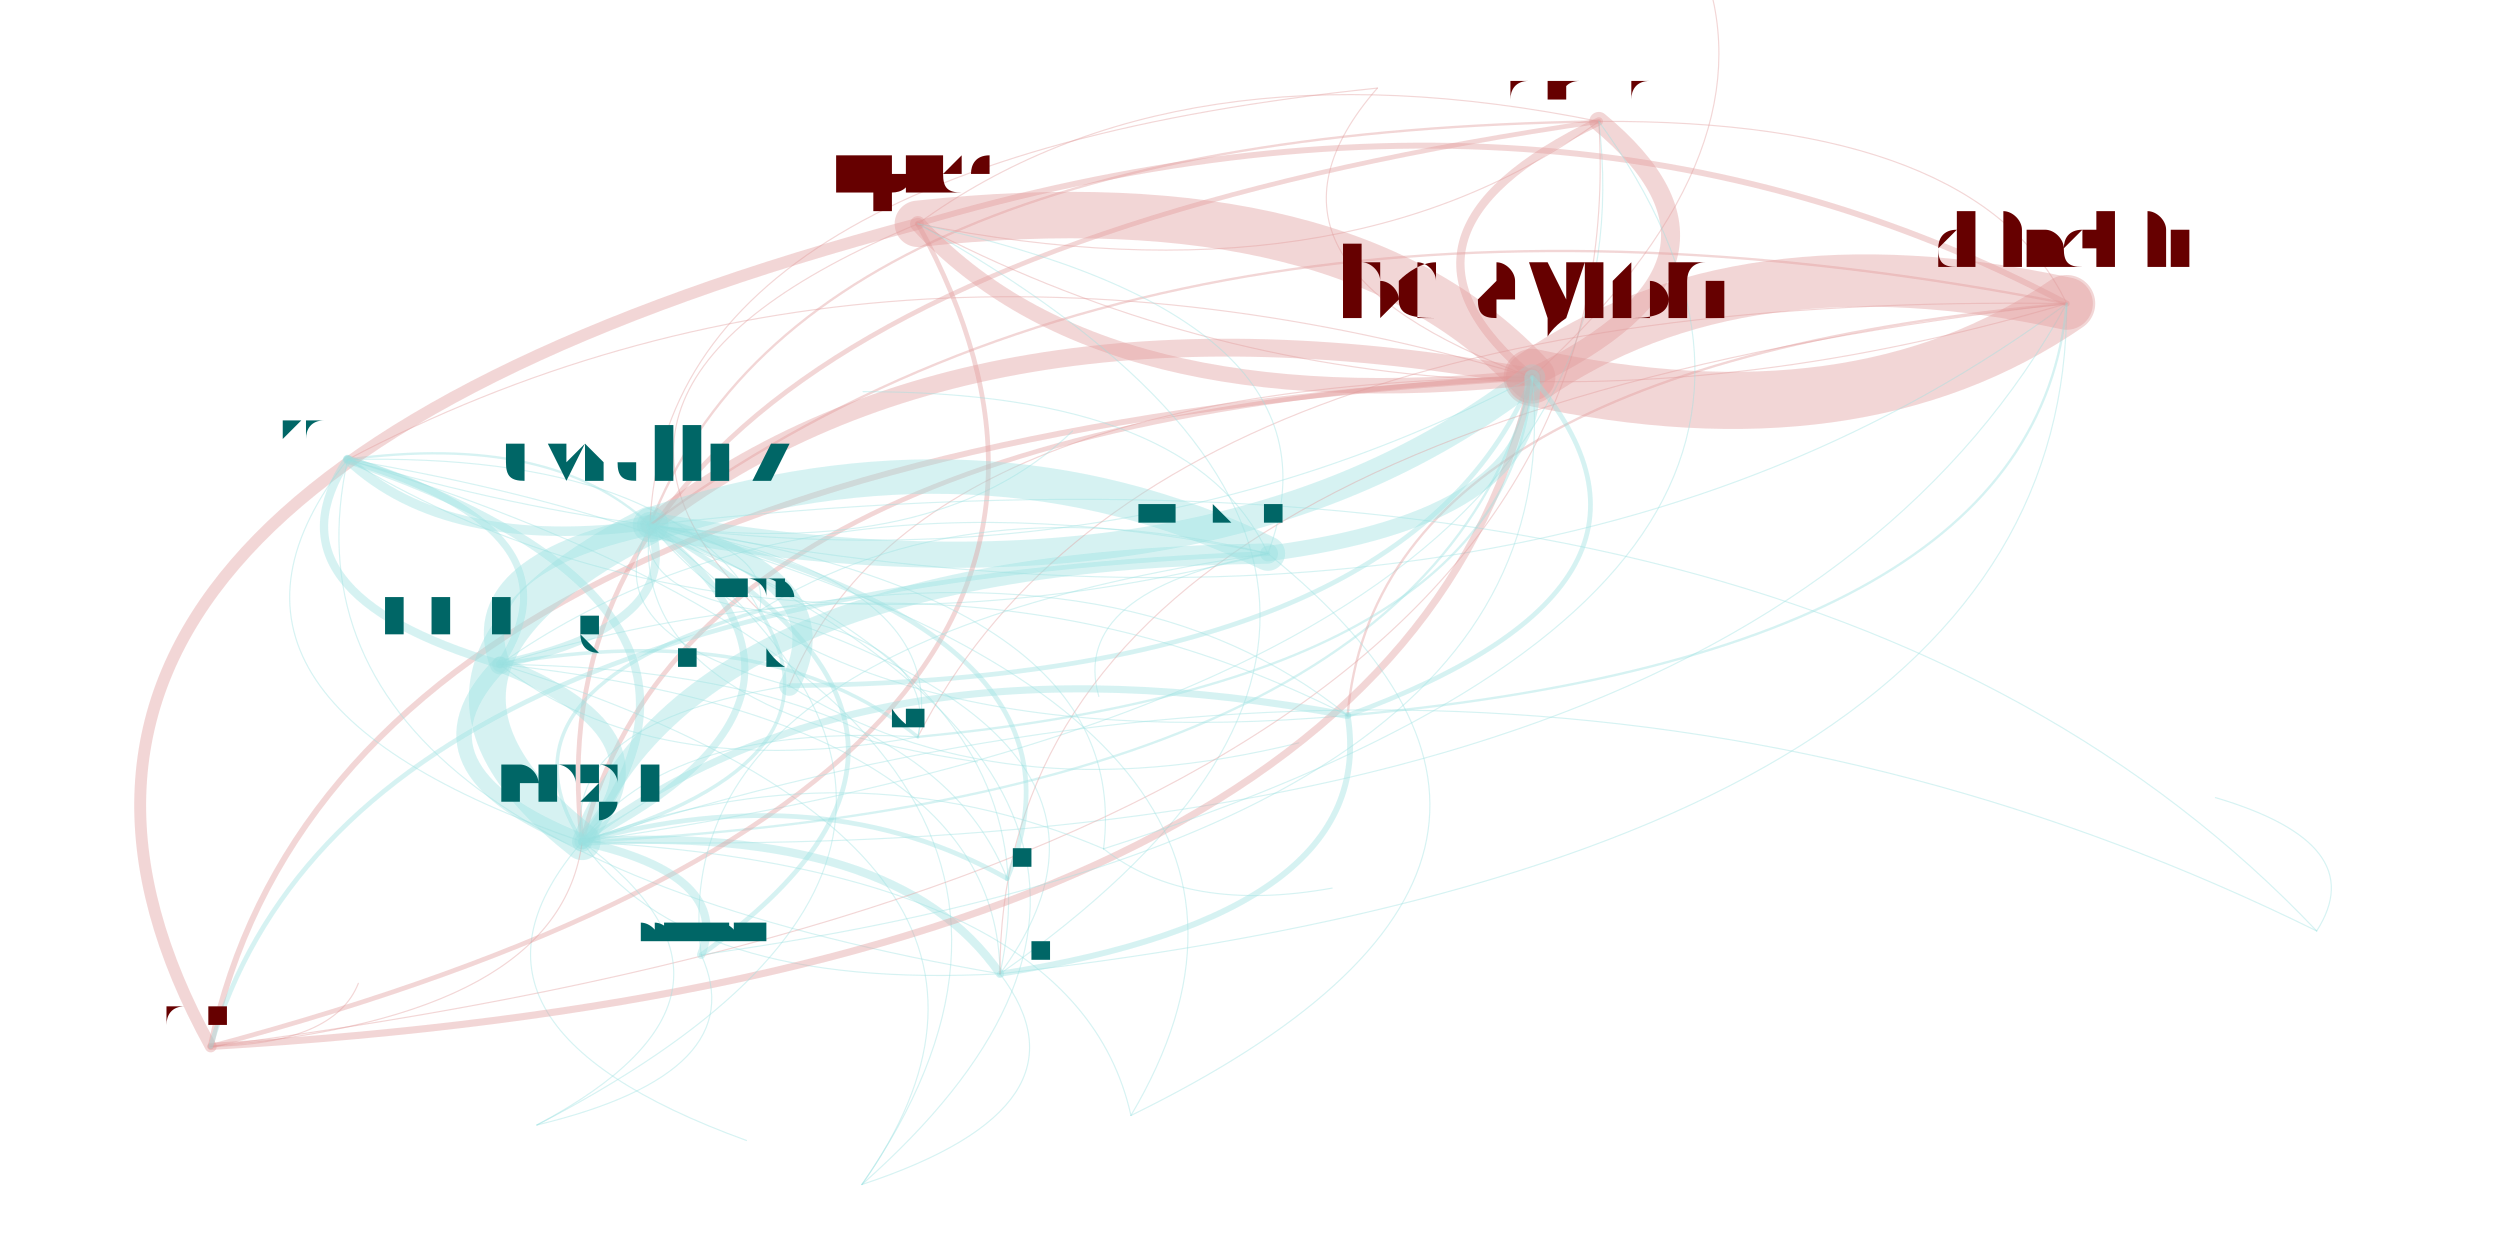
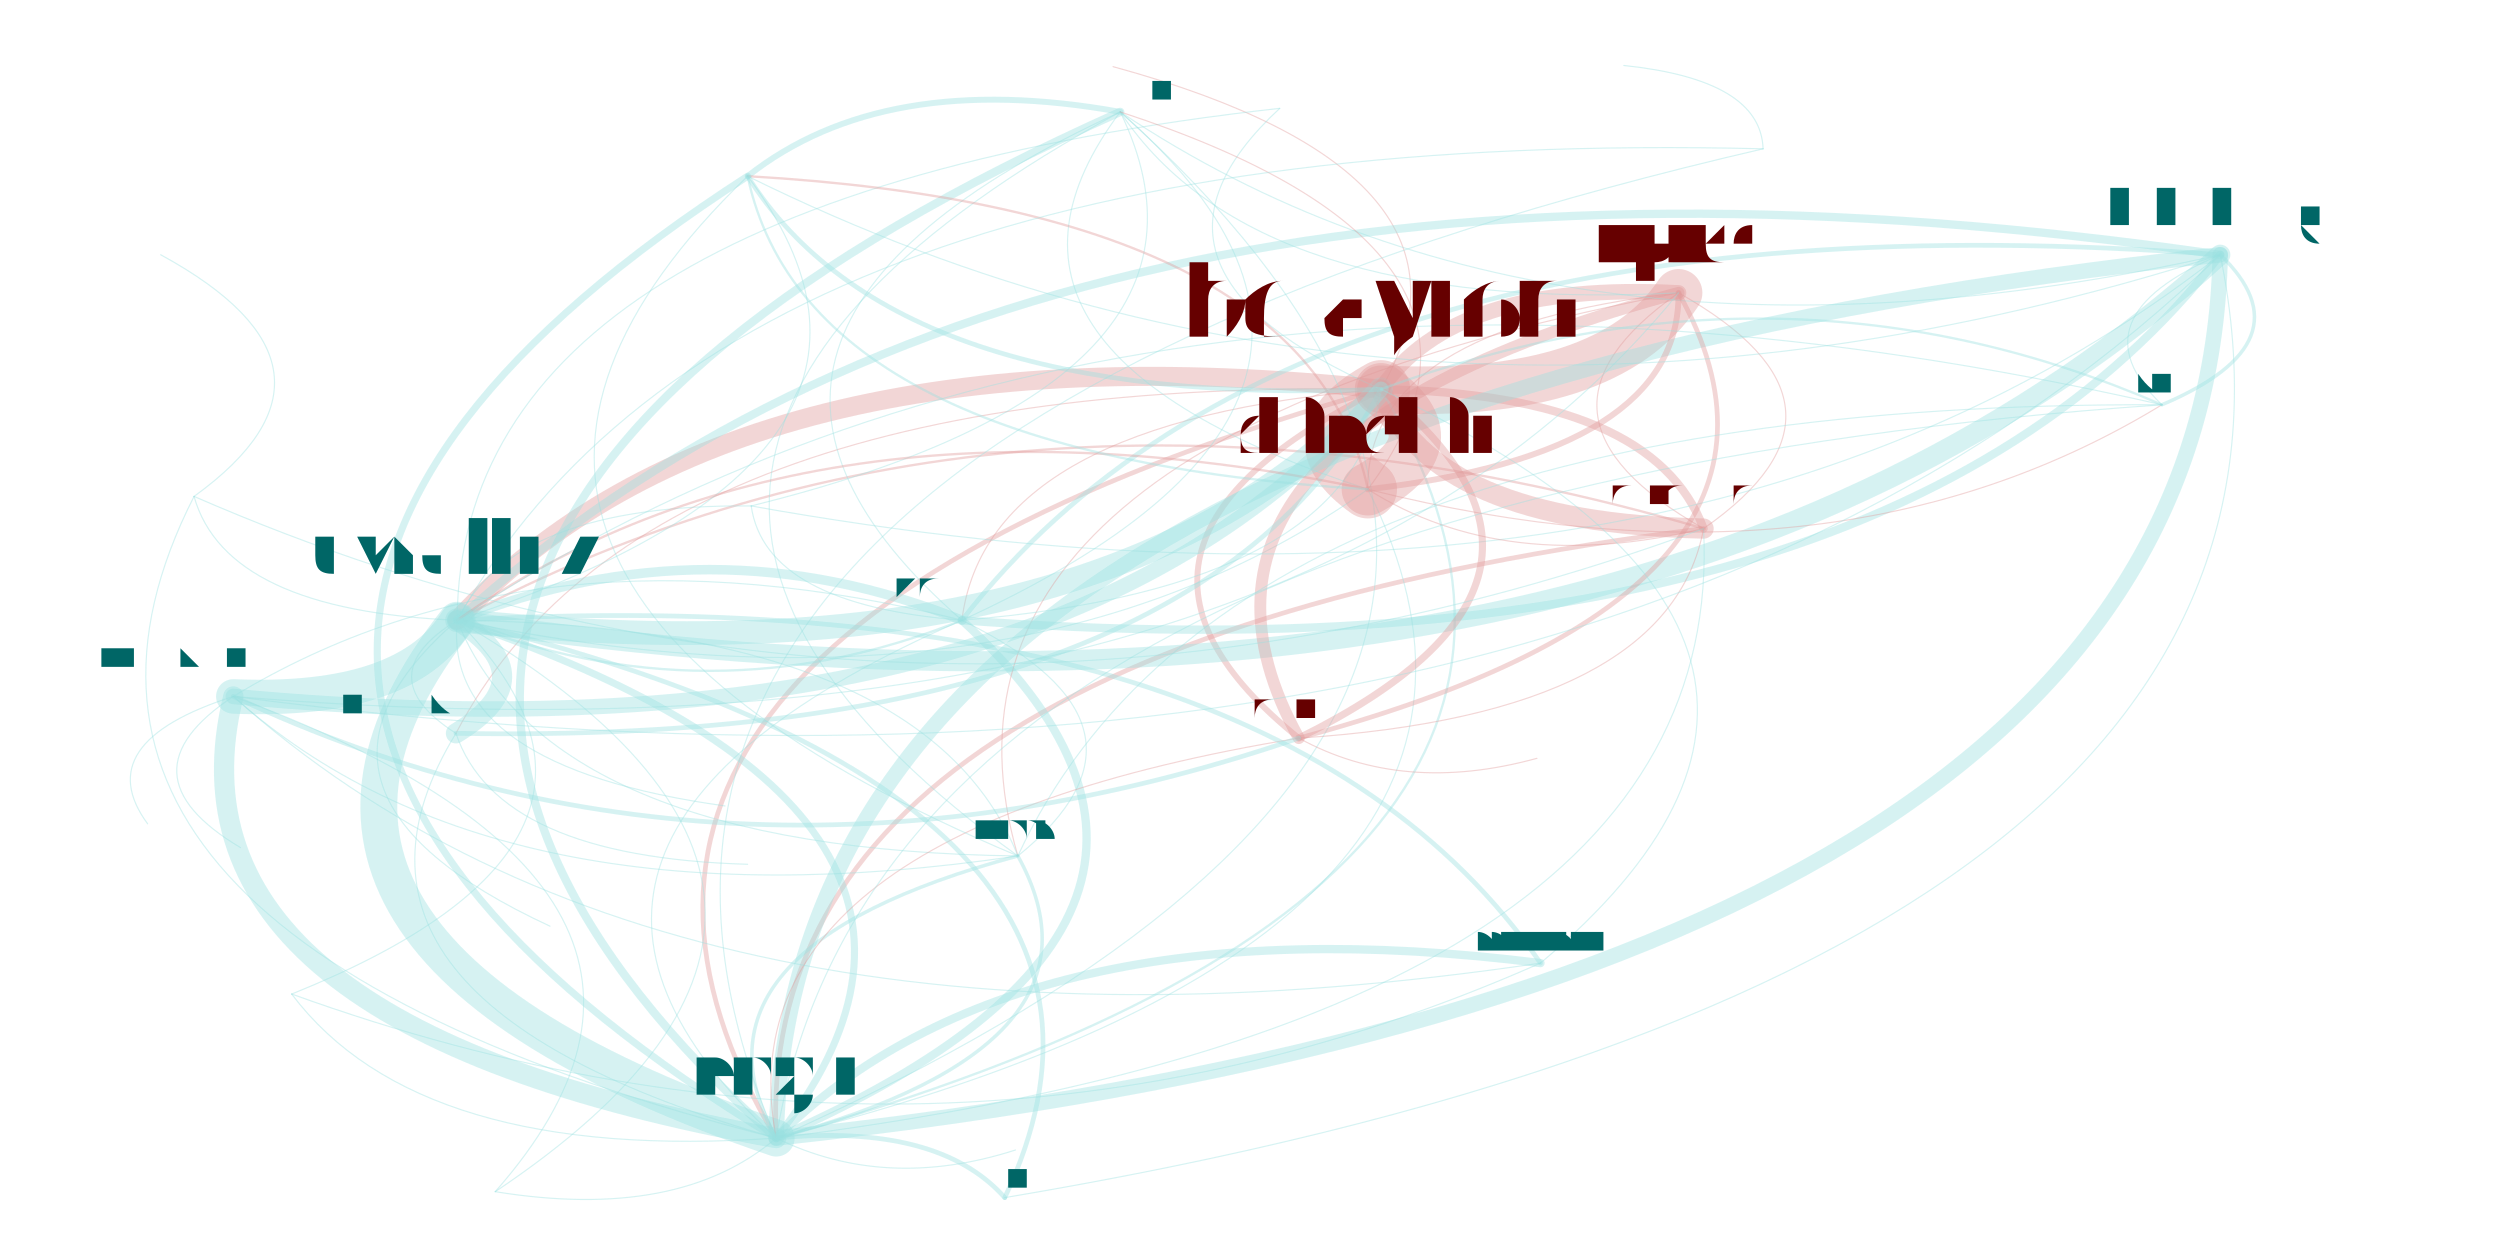
<svg xmlns="http://www.w3.org/2000/svg" width="4000" height="2000" viewBox="-0.025 -0.025 2.05 1.05">
  <style>
    path {
      fill: none;
      stroke-linecap: round;
      stroke-opacity: 0.4;
    }

    text {
      text-anchor: middle;
      alignment-baseline: hanging;
    }
  </style>
  <g opacity="0.4">
-     <path d="M1.293 0.077 Q1.093 0.173 1.237 0.292" stroke="hsl(0.0,100%,35%)" stroke-width="0.007" />
-     <path d="M1.293 0.077 Q0.382 0.209 0.439 0.682" stroke="hsl(0.0,100%,35%)" stroke-width="0.004" />
-     <path d="M1.293 0.077 Q0.623 0.087 0.496 0.416" stroke="hsl(0.0,100%,35%)" stroke-width="0.002" />
-     <path d="M1.293 0.077 Q0.938 0.005 0.721 0.163" stroke="hsl(0.0,100%,35%)" stroke-width="0.001" />
-     <path d="M1.237 0.292 Q1.437 0.196 1.293 0.077" stroke="hsl(0.0,100%,35%)" stroke-width="0.016" />
-     <path d="M1.237 0.292 Q0.767 0.206 0.496 0.416" stroke="hsl(0.0,100%,35%)" stroke-width="0.015" />
-     <path d="M1.237 0.292 Q1.082 0.124 0.721 0.163" stroke="hsl(0.0,100%,35%)" stroke-width="0.039" />
-     <path d="M1.237 0.292 Q0.233 0.351 0.127 0.854" stroke="hsl(0.0,100%,35%)" stroke-width="0.005" />
-     <path d="M1.237 0.292 Q1.510 0.351 1.686 0.230" stroke="hsl(0.0,100%,35%)" stroke-width="0.048" />
-     <path d="M1.237 0.292 Q0.684 0.128 0.242 0.361" stroke="hsl(0.0,100%,35%)" stroke-width="0.001" />
-     <path d="M1.237 0.292 Q0.717 0.297 0.613 0.551" stroke="hsl(0.0,100%,35%)" stroke-width="0.001" />
-     <path d="M1.237 0.292 Q0.526 0.327 0.439 0.682" stroke="hsl(0.0,100%,35%)" stroke-width="0.004" />
-     <path d="M1.237 0.292 Q1.638 -0.073 1.014 -0.349" stroke="hsl(0.0,100%,35%)" stroke-width="0.001" />
-     <path d="M0.439 0.682 Q0.524 0.594 0.370 0.533" stroke="hsl(180.0,100%,35%)" stroke-width="0.013" />
-     <path d="M0.439 0.682 Q0.597 0.482 0.242 0.361" stroke="hsl(180.0,100%,35%)" stroke-width="0.007" />
-     <path d="M0.439 0.682 Q0.680 0.560 0.496 0.416" stroke="hsl(180.0,100%,35%)" stroke-width="0.006" />
-     <path d="M0.439 0.682 Q0.526 0.807 0.790 0.793" stroke="hsl(180.0,100%,35%)" stroke-width="0.001" />
-     <path d="M0.439 0.682 Q1.350 0.550 1.293 0.077" stroke="hsl(180.0,100%,35%)" stroke-width="0.001" />
-     <path d="M0.439 0.682 Q0.669 0.615 0.588 0.488" stroke="hsl(180.0,100%,35%)" stroke-width="0.003" />
-     <path d="M0.439 0.682 Q1.424 0.706 1.686 0.230" stroke="hsl(180.0,100%,35%)" stroke-width="0.001" />
-     <path d="M0.439 0.682 Q1.150 0.647 1.237 0.292" stroke="hsl(180.0,100%,35%)" stroke-width="0.002" />
-     <path d="M0.439 0.682 Q0.307 0.835 0.577 0.933" stroke="hsl(180.0,100%,35%)" stroke-width="0.001" />
-     <path d="M0.496 0.416 Q0.966 0.502 1.237 0.292" stroke="hsl(180.0,100%,35%)" stroke-width="0.022" />
-     <path d="M0.496 0.416 Q1.239 0.561 1.686 0.230" stroke="hsl(180.0,100%,35%)" stroke-width="0.001" />
-     <path d="M0.496 0.416 Q0.339 0.450 0.370 0.533" stroke="hsl(180.0,100%,35%)" stroke-width="0.017" />
-     <path d="M0.496 0.416 Q0.255 0.538 0.439 0.682" stroke="hsl(180.0,100%,35%)" stroke-width="0.031" />
-     <path d="M0.496 0.416 Q0.661 0.613 1.082 0.576" stroke="hsl(180.0,100%,35%)" stroke-width="0.001" />
-     <path d="M0.496 0.416 Q0.737 0.448 0.851 0.337" stroke="hsl(180.0,100%,35%)" stroke-width="0.001" />
-     <path d="M0.496 0.416 Q0.446 0.507 0.613 0.551" stroke="hsl(180.0,100%,35%)" stroke-width="0.001" />
-     <path d="M0.496 0.416 Q0.413 0.338 0.242 0.361" stroke="hsl(180.0,100%,35%)" stroke-width="0.002" />
-     <path d="M0.496 0.416 Q0.484 0.471 0.588 0.488" stroke="hsl(180.0,100%,35%)" stroke-width="0.001" />
-     <path d="M0.496 0.416 Q0.475 0.571 0.771 0.615" stroke="hsl(180.0,100%,35%)" stroke-width="0.001" />
-     <path d="M0.721 0.163 Q0.875 0.330 1.237 0.292" stroke="hsl(0.0,100%,35%)" stroke-width="0.013" />
-     <path d="M0.721 0.163 Q-0.129 0.389 0.127 0.854" stroke="hsl(0.0,100%,35%)" stroke-width="0.01" />
-     <path d="M0.721 0.163 Q1.076 0.234 1.293 0.077" stroke="hsl(0.0,100%,35%)" stroke-width="0.001" />
-     <path d="M0.721 0.163 Q1.149 0.389 1.686 0.230" stroke="hsl(0.0,100%,35%)" stroke-width="0.001" />
-     <path d="M0.721 0.163 Q0.394 0.299 0.588 0.488" stroke="hsl(0.0,100%,35%)" stroke-width="0.001" />
-     <path d="M1.107 0.049 Q0.978 0.197 1.237 0.292" stroke="hsl(0.0,100%,35%)" stroke-width="0.001" />
-     <path d="M1.107 0.049 Q0.508 0.111 0.496 0.416" stroke="hsl(0.0,100%,35%)" stroke-width="0.001" />
-     <path d="M0.613 0.551 Q0.662 0.460 0.496 0.416" stroke="hsl(180.0,100%,35%)" stroke-width="0.017" />
-     <path d="M0.613 0.551 Q0.421 0.582 0.439 0.682" stroke="hsl(180.0,100%,35%)" stroke-width="0.001" />
-     <path d="M0.613 0.551 Q0.789 0.661 1.041 0.599" stroke="hsl(180.0,100%,35%)" stroke-width="0.001" />
-     <path d="M0.613 0.551 Q1.132 0.546 1.237 0.292" stroke="hsl(180.0,100%,35%)" stroke-width="0.004" />
-     <path d="M0.674 0.970 Q1.028 0.657 0.496 0.416" stroke="hsl(180.0,100%,35%)" stroke-width="0.001" />
-     <path d="M0.674 0.970 Q0.945 0.579 0.242 0.361" stroke="hsl(180.0,100%,35%)" stroke-width="0.001" />
-     <path d="M0.674 0.970 Q0.874 0.904 0.790 0.793" stroke="hsl(180.0,100%,35%)" stroke-width="0.001" />
-     <path d="M0.674 0.970 Q0.871 0.691 0.370 0.533" stroke="hsl(180.0,100%,35%)" stroke-width="0.001" />
-     <path d="M0.242 0.361 Q0.325 0.439 0.496 0.416" stroke="hsl(180.0,100%,35%)" stroke-width="0.008" />
-     <path d="M0.242 0.361 Q0.168 0.473 0.370 0.533" stroke="hsl(180.0,100%,35%)" stroke-width="0.007" />
-     <path d="M0.242 0.361 Q0.084 0.561 0.439 0.682" stroke="hsl(180.0,100%,35%)" stroke-width="0.001" />
-     <path d="M0.242 0.361 Q0.795 0.525 1.237 0.292" stroke="hsl(180.0,100%,35%)" stroke-width="0.001" />
-     <path d="M0.242 0.361 Q0.565 0.555 1.015 0.440" stroke="hsl(180.0,100%,35%)" stroke-width="0.001" />
-     <path d="M0.242 0.361 Q0.171 0.686 0.790 0.793" stroke="hsl(180.0,100%,35%)" stroke-width="0.001" />
-     <path d="M0.790 0.793 Q0.703 0.667 0.439 0.682" stroke="hsl(180.0,100%,35%)" stroke-width="0.007" />
-     <path d="M0.790 0.793 Q1.109 0.743 1.082 0.576" stroke="hsl(180.0,100%,35%)" stroke-width="0.005" />
-     <path d="M0.790 0.793 Q1.687 0.691 1.686 0.230" stroke="hsl(180.0,100%,35%)" stroke-width="0.001" />
-     <path d="M0.790 0.793 Q1.259 0.464 0.721 0.163" stroke="hsl(180.0,100%,35%)" stroke-width="0.001" />
-     <path d="M0.790 0.793 Q0.861 0.467 0.242 0.361" stroke="hsl(180.0,100%,35%)" stroke-width="0.001" />
-     <path d="M0.790 0.793 Q0.932 0.600 0.588 0.488" stroke="hsl(180.0,100%,35%)" stroke-width="0.001" />
-     <path d="M0.790 0.793 Q0.788 0.579 0.370 0.533" stroke="hsl(180.0,100%,35%)" stroke-width="0.001" />
-     <path d="M0.370 0.533 Q0.285 0.621 0.439 0.682" stroke="hsl(180.0,100%,35%)" stroke-width="0.013" />
-     <path d="M0.370 0.533 Q0.444 0.421 0.242 0.361" stroke="hsl(180.0,100%,35%)" stroke-width="0.006" />
-     <path d="M0.370 0.533 Q0.526 0.500 0.496 0.416" stroke="hsl(180.0,100%,35%)" stroke-width="0.007" />
-     <path d="M0.370 0.533 Q0.497 0.634 0.721 0.594" stroke="hsl(180.0,100%,35%)" stroke-width="0.001" />
-     <path d="M0.588 0.488 Q0.599 0.434 0.496 0.416" stroke="hsl(180.0,100%,35%)" stroke-width="0.001" />
-     <path d="M0.588 0.488 Q0.358 0.555 0.439 0.682" stroke="hsl(180.0,100%,35%)" stroke-width="0.003" />
-     <path d="M0.588 0.488 Q0.517 0.355 0.242 0.361" stroke="hsl(180.0,100%,35%)" stroke-width="0.001" />
-     <path d="M0.127 0.854 Q1.131 0.795 1.237 0.292" stroke="hsl(0.0,100%,35%)" stroke-width="0.006" />
-     <path d="M0.127 0.854 Q0.977 0.627 0.721 0.163" stroke="hsl(0.0,100%,35%)" stroke-width="0.004" />
-     <path d="M0.127 0.854 Q1.331 0.698 1.293 0.077" stroke="hsl(0.0,100%,35%)" stroke-width="0.001" />
-     <path d="M0.127 0.854 Q0.231 0.852 0.251 0.801" stroke="hsl(0.0,100%,35%)" stroke-width="0.001" />
-     <path d="M0.127 0.854 Q0.420 0.830 0.439 0.682" stroke="hsl(0.0,100%,35%)" stroke-width="0.001" />
-     <path d="M1.686 0.230 Q1.412 0.171 1.237 0.292" stroke="hsl(0.0,100%,35%)" stroke-width="0.044" />
-     <path d="M1.686 0.230 Q1.612 0.075 1.293 0.077" stroke="hsl(0.0,100%,35%)" stroke-width="0.001" />
-     <path d="M1.686 0.230 Q1.107 0.282 1.082 0.576" stroke="hsl(0.0,100%,35%)" stroke-width="0.002" />
-     <path d="M1.686 0.230 Q0.788 0.332 0.790 0.793" stroke="hsl(0.0,100%,35%)" stroke-width="0.001" />
-     <path d="M1.686 0.230 Q0.913 0.219 0.721 0.594" stroke="hsl(0.0,100%,35%)" stroke-width="0.001" />
-     <path d="M1.686 0.230 Q1.258 0.004 0.721 0.163" stroke="hsl(0.0,100%,35%)" stroke-width="0.005" />
-     <path d="M1.686 0.230 Q0.942 0.085 0.496 0.416" stroke="hsl(0.0,100%,35%)" stroke-width="0.002" />
-     <path d="M1.082 0.576 Q1.386 0.465 1.237 0.292" stroke="hsl(180.0,100%,35%)" stroke-width="0.004" />
-     <path d="M1.082 0.576 Q0.676 0.500 0.439 0.682" stroke="hsl(180.0,100%,35%)" stroke-width="0.006" />
-     <path d="M1.082 0.576 Q1.660 0.524 1.686 0.230" stroke="hsl(180.0,100%,35%)" stroke-width="0.002" />
-     <path d="M1.082 0.576 Q0.760 0.412 0.370 0.533" stroke="hsl(180.0,100%,35%)" stroke-width="0.001" />
-     <path d="M1.082 0.576 Q0.905 0.433 0.588 0.488" stroke="hsl(180.0,100%,35%)" stroke-width="0.001" />
-     <path d="M0.721 0.594 Q1.221 0.546 1.237 0.292" stroke="hsl(180.0,100%,35%)" stroke-width="0.002" />
-     <path d="M0.721 0.594 Q0.595 0.493 0.370 0.533" stroke="hsl(180.0,100%,35%)" stroke-width="0.003" />
-     <path d="M0.721 0.594 Q0.751 0.460 0.496 0.416" stroke="hsl(180.0,100%,35%)" stroke-width="0.001" />
-     <path d="M0.721 0.594 Q0.739 0.514 0.588 0.488" stroke="hsl(180.0,100%,35%)" stroke-width="0.001" />
-     <path d="M0.721 0.594 Q0.510 0.582 0.439 0.682" stroke="hsl(180.0,100%,35%)" stroke-width="0.001" />
-     <path d="M0.796 0.713 Q0.727 0.538 0.370 0.533" stroke="hsl(180.0,100%,35%)" stroke-width="0.001" />
-     <path d="M0.796 0.713 Q0.883 0.505 0.496 0.416" stroke="hsl(180.0,100%,35%)" stroke-width="0.004" />
-     <path d="M0.796 0.713 Q0.642 0.626 0.439 0.682" stroke="hsl(180.0,100%,35%)" stroke-width="0.004" />
-     <path d="M0.900 0.912 Q0.854 0.705 0.439 0.682" stroke="hsl(180.0,100%,35%)" stroke-width="0.001" />
-     <path d="M0.900 0.912 Q1.336 0.699 1.015 0.440" stroke="hsl(180.0,100%,35%)" stroke-width="0.001" />
-     <path d="M0.900 0.912 Q1.095 0.583 0.496 0.416" stroke="hsl(180.0,100%,35%)" stroke-width="0.001" />
-     <path d="M1.015 0.440 Q0.774 0.324 0.496 0.416" stroke="hsl(180.0,100%,35%)" stroke-width="0.029" />
-     <path d="M1.015 0.440 Q0.533 0.446 0.439 0.682" stroke="hsl(180.0,100%,35%)" stroke-width="0.017" />
-     <path d="M1.015 0.440 Q1.244 0.410 1.237 0.292" stroke="hsl(180.0,100%,35%)" stroke-width="0.013" />
-     <path d="M1.015 0.440 Q0.618 0.358 0.370 0.533" stroke="hsl(180.0,100%,35%)" stroke-width="0.001" />
-     <path d="M1.015 0.440 Q1.090 0.242 0.721 0.163" stroke="hsl(180.0,100%,35%)" stroke-width="0.001" />
-     <path d="M1.015 0.440 Q0.763 0.379 0.588 0.488" stroke="hsl(180.0,100%,35%)" stroke-width="0.001" />
-     <path d="M1.015 0.440 Q0.848 0.472 0.873 0.560" stroke="hsl(180.0,100%,35%)" stroke-width="0.001" />
-     <path d="M1.015 0.440 Q0.240 0.469 0.127 0.854" stroke="hsl(180.0,100%,35%)" stroke-width="0.004" />
-     <path d="M1.015 0.440 Q0.507 0.513 0.539 0.777" stroke="hsl(180.0,100%,35%)" stroke-width="0.001" />
-     <path d="M1.015 0.440 Q0.953 0.304 0.675 0.304" stroke="hsl(180.0,100%,35%)" stroke-width="0.001" />
-     <path d="M0.539 0.777 Q0.565 0.710 0.439 0.682" stroke="hsl(180.0,100%,35%)" stroke-width="0.007" />
-     <path d="M0.539 0.777 Q0.806 0.588 0.496 0.416" stroke="hsl(180.0,100%,35%)" stroke-width="0.004" />
-     <path d="M0.539 0.777 Q1.276 0.674 1.237 0.292" stroke="hsl(180.0,100%,35%)" stroke-width="0.001" />
-     <path d="M0.401 0.920 Q0.584 0.876 0.539 0.777" stroke="hsl(180.0,100%,35%)" stroke-width="0.001" />
-     <path d="M0.401 0.920 Q0.851 0.687 0.496 0.416" stroke="hsl(180.0,100%,35%)" stroke-width="0.001" />
-     <path d="M0.401 0.920 Q0.610 0.809 0.439 0.682" stroke="hsl(180.0,100%,35%)" stroke-width="0.001" />
-     <path d="M1.896 0.757 Q1.468 0.306 0.496 0.416" stroke="hsl(180.0,100%,35%)" stroke-width="0.001" />
-     <path d="M1.896 0.757 Q1.228 0.428 0.439 0.682" stroke="hsl(180.0,100%,35%)" stroke-width="0.001" />
-     <path d="M1.896 0.757 Q1.943 0.684 1.811 0.645" stroke="hsl(180.0,100%,35%)" stroke-width="0.001" />
-     <path d="M0.877 0.688 Q0.947 0.743 1.069 0.721" stroke="hsl(180.0,100%,35%)" stroke-width="0.001" />
-     <path d="M0.877 0.688 Q0.663 0.597 0.439 0.682" stroke="hsl(180.0,100%,35%)" stroke-width="0.001" />
-     <path d="M0.877 0.688 Q0.903 0.476 0.496 0.416" stroke="hsl(180.0,100%,35%)" stroke-width="0.001" />
-     <path d="M0.877 0.688 Q1.574 0.465 1.293 0.077" stroke="hsl(180.0,100%,35%)" stroke-width="0.001" />
+     <path d="M1.381 0.419 Q1.339 0.306 1.110 0.302" stroke="hsl(0.0,100%,35%)" stroke-width="0.007" />
+     <path d="M1.381 0.419 Q0.582 0.519 0.602 0.931" stroke="hsl(0.0,100%,35%)" stroke-width="0.004" />
+     <path d="M1.381 0.419 Q0.796 0.248 0.334 0.496" stroke="hsl(0.0,100%,35%)" stroke-width="0.002" />
+     <path d="M1.381 0.419 Q1.529 0.316 1.360 0.221" stroke="hsl(0.0,100%,35%)" stroke-width="0.001" />
+     <path d="M1.110 0.302 Q1.152 0.414 1.381 0.419" stroke="hsl(0.0,100%,35%)" stroke-width="0.017" />
+     <path d="M1.110 0.302 Q0.567 0.244 0.334 0.496" stroke="hsl(0.0,100%,35%)" stroke-width="0.016" />
+     <path d="M1.110 0.302 Q1.300 0.311 1.360 0.221" stroke="hsl(0.0,100%,35%)" stroke-width="0.04" />
+     <path d="M1.110 0.302 Q0.841 0.434 1.041 0.595" stroke="hsl(0.0,100%,35%)" stroke-width="0.005" />
+     <path d="M1.110 0.302 Q1.037 0.342 1.099 0.386" stroke="hsl(0.0,100%,35%)" stroke-width="0.049" />
+     <path d="M1.110 0.302 Q0.779 0.328 0.758 0.496" stroke="hsl(0.0,100%,35%)" stroke-width="0.001" />
+     <path d="M1.110 0.302 Q0.490 0.291 0.333 0.591" stroke="hsl(0.0,100%,35%)" stroke-width="0.001" />
+     <path d="M1.110 0.302 Q0.353 0.515 0.602 0.931" stroke="hsl(0.0,100%,35%)" stroke-width="0.004" />
+     <path d="M1.110 0.302 Q1.214 0.121 0.885 0.031" stroke="hsl(0.0,100%,35%)" stroke-width="0.001" />
+     <path d="M0.602 0.931 Q1.802 0.802 1.815 0.189" stroke="hsl(180.0,100%,35%)" stroke-width="0.013" />
+     <path d="M0.602 0.931 Q1.028 0.744 0.758 0.496" stroke="hsl(180.0,100%,35%)" stroke-width="0.007" />
+     <path d="M0.602 0.931 Q0.816 0.660 0.334 0.496" stroke="hsl(180.0,100%,35%)" stroke-width="0.006" />
+     <path d="M0.602 0.931 Q1.436 0.558 0.891 0.069" stroke="hsl(180.0,100%,35%)" stroke-width="0.001" />
+     <path d="M0.602 0.931 Q1.402 0.831 1.381 0.419" stroke="hsl(180.0,100%,35%)" stroke-width="0.001" />
+     <path d="M0.602 0.931 Q0.893 0.853 0.805 0.694" stroke="hsl(180.0,100%,35%)" stroke-width="0.003" />
+     <path d="M0.602 0.931 Q1.286 0.758 1.099 0.386" stroke="hsl(180.0,100%,35%)" stroke-width="0.001" />
+     <path d="M0.602 0.931 Q1.360 0.718 1.110 0.302" stroke="hsl(180.0,100%,35%)" stroke-width="0.002" />
+     <path d="M0.602 0.931 Q0.694 0.976 0.803 0.941" stroke="hsl(180.0,100%,35%)" stroke-width="0.001" />
+     <path d="M0.334 0.496 Q0.878 0.554 1.110 0.302" stroke="hsl(180.0,100%,35%)" stroke-width="0.02" />
+     <path d="M0.334 0.496 Q0.804 0.594 1.099 0.386" stroke="hsl(180.0,100%,35%)" stroke-width="0.001" />
+     <path d="M0.334 0.496 Q1.320 0.639 1.815 0.189" stroke="hsl(180.0,100%,35%)" stroke-width="0.017" />
+     <path d="M0.334 0.496 Q0.120 0.767 0.602 0.931" stroke="hsl(180.0,100%,35%)" stroke-width="0.031" />
+     <path d="M0.334 0.496 Q0.755 0.358 0.578 0.123" stroke="hsl(180.0,100%,35%)" stroke-width="0.001" />
+     <path d="M0.334 0.496 Q0.168 0.640 0.412 0.753" stroke="hsl(180.0,100%,35%)" stroke-width="0.001" />
+     <path d="M0.334 0.496 Q0.258 0.543 0.333 0.591" stroke="hsl(180.0,100%,35%)" stroke-width="0.001" />
+     <path d="M0.334 0.496 Q0.546 0.581 0.758 0.496" stroke="hsl(180.0,100%,35%)" stroke-width="0.002" />
+     <path d="M0.334 0.496 Q0.411 0.689 0.805 0.694" stroke="hsl(180.0,100%,35%)" stroke-width="0.001" />
+     <path d="M0.334 0.496 Q0.322 0.619 0.559 0.652" stroke="hsl(180.0,100%,35%)" stroke-width="0.001" />
+     <path d="M1.360 0.221 Q1.171 0.211 1.110 0.302" stroke="hsl(0.0,100%,35%)" stroke-width="0.013" />
+     <path d="M1.360 0.221 Q0.902 0.344 1.041 0.595" stroke="hsl(0.0,100%,35%)" stroke-width="0.01" />
+     <path d="M1.360 0.221 Q1.213 0.324 1.381 0.419" stroke="hsl(0.0,100%,35%)" stroke-width="0.001" />
+     <path d="M1.360 0.221 Q1.097 0.251 1.099 0.386" stroke="hsl(0.0,100%,35%)" stroke-width="0.001" />
+     <path d="M1.360 0.221 Q0.704 0.346 0.805 0.694" stroke="hsl(0.0,100%,35%)" stroke-width="0.001" />
+     <path d="M1.025 0.066 Q0.879 0.201 1.110 0.302" stroke="hsl(180.0,100%,35%)" stroke-width="0.001" />
+     <path d="M1.025 0.066 Q0.336 0.143 0.334 0.496" stroke="hsl(180.0,100%,35%)" stroke-width="0.001" />
+     <path d="M0.333 0.591 Q0.410 0.544 0.334 0.496" stroke="hsl(180.0,100%,35%)" stroke-width="0.017" />
+     <path d="M0.333 0.591 Q0.196 0.815 0.602 0.931" stroke="hsl(180.0,100%,35%)" stroke-width="0.001" />
+     <path d="M0.333 0.591 Q0.368 0.695 0.578 0.701" stroke="hsl(180.0,100%,35%)" stroke-width="0.001" />
+     <path d="M0.333 0.591 Q0.953 0.602 1.110 0.302" stroke="hsl(180.0,100%,35%)" stroke-width="0.004" />
+     <path d="M0.581 0.400 Q0.381 0.398 0.334 0.496" stroke="hsl(180.0,100%,35%)" stroke-width="0.001" />
+     <path d="M0.581 0.400 Q0.593 0.483 0.758 0.496" stroke="hsl(180.0,100%,35%)" stroke-width="0.001" />
+     <path d="M0.581 0.400 Q1.001 0.296 0.891 0.069" stroke="hsl(180.0,100%,35%)" stroke-width="0.001" />
+     <path d="M0.581 0.400 Q1.367 0.541 1.815 0.189" stroke="hsl(180.0,100%,35%)" stroke-width="0.001" />
+     <path d="M0.758 0.496 Q0.546 0.411 0.334 0.496" stroke="hsl(180.0,100%,35%)" stroke-width="0.008" />
+     <path d="M0.758 0.496 Q1.532 0.554 1.815 0.189" stroke="hsl(180.0,100%,35%)" stroke-width="0.007" />
+     <path d="M0.758 0.496 Q0.332 0.682 0.602 0.931" stroke="hsl(180.0,100%,35%)" stroke-width="0.001" />
+     <path d="M0.758 0.496 Q1.089 0.469 1.110 0.302" stroke="hsl(180.0,100%,35%)" stroke-width="0.001" />
+     <path d="M0.758 0.496 Q0.400 0.406 0.146 0.560" stroke="hsl(180.0,100%,35%)" stroke-width="0.001" />
+     <path d="M0.758 0.496 Q1.166 0.309 0.891 0.069" stroke="hsl(180.0,100%,35%)" stroke-width="0.001" />
+     <path d="M0.891 0.069 Q0.057 0.442 0.602 0.931" stroke="hsl(180.0,100%,35%)" stroke-width="0.007" />
+     <path d="M0.891 0.069 Q0.692 0.033 0.578 0.123" stroke="hsl(180.0,100%,35%)" stroke-width="0.005" />
+     <path d="M0.891 0.069 Q0.741 0.269 1.099 0.386" stroke="hsl(180.0,100%,35%)" stroke-width="0.001" />
+     <path d="M0.891 0.069 Q1.004 0.239 1.360 0.221" stroke="hsl(180.0,100%,35%)" stroke-width="0.001" />
+     <path d="M0.891 0.069 Q0.483 0.256 0.758 0.496" stroke="hsl(180.0,100%,35%)" stroke-width="0.001" />
+     <path d="M0.891 0.069 Q0.348 0.364 0.805 0.694" stroke="hsl(180.0,100%,35%)" stroke-width="0.001" />
+     <path d="M0.891 0.069 Q1.257 0.314 1.815 0.189" stroke="hsl(180.0,100%,35%)" stroke-width="0.001" />
+     <path d="M1.815 0.189 Q0.615 0.317 0.602 0.931" stroke="hsl(180.0,100%,35%)" stroke-width="0.013" />
+     <path d="M1.815 0.189 Q1.041 0.131 0.758 0.496" stroke="hsl(180.0,100%,35%)" stroke-width="0.004" />
+     <path d="M1.815 0.189 Q0.829 0.046 0.334 0.496" stroke="hsl(180.0,100%,35%)" stroke-width="0.007" />
+     <path d="M1.815 0.189 Q1.690 0.242 1.766 0.315" stroke="hsl(180.0,100%,35%)" stroke-width="0.001" />
+     <path d="M0.805 0.694 Q0.728 0.501 0.334 0.496" stroke="hsl(180.0,100%,35%)" stroke-width="0.001" />
+     <path d="M0.805 0.694 Q0.514 0.772 0.602 0.931" stroke="hsl(180.0,100%,35%)" stroke-width="0.003" />
+     <path d="M0.805 0.694 Q0.940 0.585 0.758 0.496" stroke="hsl(180.0,100%,35%)" stroke-width="0.001" />
+     <path d="M1.041 0.595 Q1.310 0.462 1.110 0.302" stroke="hsl(0.0,100%,35%)" stroke-width="0.006" />
+     <path d="M1.041 0.595 Q1.500 0.472 1.360 0.221" stroke="hsl(0.0,100%,35%)" stroke-width="0.004" />
+     <path d="M1.041 0.595 Q1.352 0.575 1.381 0.419" stroke="hsl(0.0,100%,35%)" stroke-width="0.001" />
+     <path d="M1.041 0.595 Q1.128 0.643 1.241 0.612" stroke="hsl(0.0,100%,35%)" stroke-width="0.001" />
+     <path d="M1.041 0.595 Q0.553 0.675 0.602 0.931" stroke="hsl(0.0,100%,35%)" stroke-width="0.001" />
+     <path d="M1.099 0.386 Q1.172 0.346 1.110 0.302" stroke="hsl(0.0,100%,35%)" stroke-width="0.044" />
+     <path d="M1.099 0.386 Q1.214 0.459 1.381 0.419" stroke="hsl(0.0,100%,35%)" stroke-width="0.001" />
+     <path d="M1.099 0.386 Q1.049 0.150 0.578 0.123" stroke="hsl(0.0,100%,35%)" stroke-width="0.002" />
+     <path d="M1.099 0.386 Q1.249 0.186 0.891 0.069" stroke="hsl(0.0,100%,35%)" stroke-width="0.001" />
+     <path d="M1.099 0.386 Q1.489 0.484 1.766 0.315" stroke="hsl(0.0,100%,35%)" stroke-width="0.001" />
+     <path d="M1.099 0.386 Q1.361 0.356 1.360 0.221" stroke="hsl(0.0,100%,35%)" stroke-width="0.005" />
+     <path d="M1.099 0.386 Q0.628 0.288 0.334 0.496" stroke="hsl(0.0,100%,35%)" stroke-width="0.002" />
+     <path d="M0.578 0.123 Q0.701 0.319 1.110 0.302" stroke="hsl(180.0,100%,35%)" stroke-width="0.004" />
+     <path d="M0.578 0.123 Q-0.056 0.532 0.602 0.931" stroke="hsl(180.0,100%,35%)" stroke-width="0.006" />
+     <path d="M0.578 0.123 Q0.628 0.358 1.099 0.386" stroke="hsl(180.0,100%,35%)" stroke-width="0.002" />
+     <path d="M0.578 0.123 Q1.144 0.403 1.815 0.189" stroke="hsl(180.0,100%,35%)" stroke-width="0.001" />
+     <path d="M0.578 0.123 Q0.235 0.454 0.805 0.694" stroke="hsl(180.0,100%,35%)" stroke-width="0.001" />
+     <path d="M1.766 0.315 Q1.449 0.177 1.110 0.302" stroke="hsl(180.0,100%,35%)" stroke-width="0.002" />
+     <path d="M1.766 0.315 Q1.891 0.262 1.815 0.189" stroke="hsl(180.0,100%,35%)" stroke-width="0.003" />
+     <path d="M1.766 0.315 Q0.905 0.119 0.334 0.496" stroke="hsl(180.0,100%,35%)" stroke-width="0.001" />
+     <path d="M1.766 0.315 Q0.982 0.312 0.805 0.694" stroke="hsl(180.0,100%,35%)" stroke-width="0.001" />
+     <path d="M1.766 0.315 Q0.691 0.390 0.602 0.931" stroke="hsl(180.0,100%,35%)" stroke-width="0.001" />
+     <path d="M0.794 0.981 Q1.938 0.789 1.815 0.189" stroke="hsl(180.0,100%,35%)" stroke-width="0.001" />
+     <path d="M0.794 0.981 Q0.952 0.647 0.334 0.496" stroke="hsl(180.0,100%,35%)" stroke-width="0.004" />
+     <path d="M0.794 0.981 Q0.738 0.918 0.602 0.931" stroke="hsl(180.0,100%,35%)" stroke-width="0.004" />
+     <path d="M0.366 0.976 Q0.520 1.001 0.602 0.931" stroke="hsl(180.0,100%,35%)" stroke-width="0.001" />
+     <path d="M0.366 0.976 Q0.588 0.724 0.146 0.560" stroke="hsl(180.0,100%,35%)" stroke-width="0.001" />
+     <path d="M0.366 0.976 Q0.734 0.730 0.334 0.496" stroke="hsl(180.0,100%,35%)" stroke-width="0.001" />
+     <path d="M0.146 0.560 Q0.291 0.566 0.334 0.496" stroke="hsl(180.0,100%,35%)" stroke-width="0.029" />
+     <path d="M0.146 0.560 Q0.078 0.837 0.602 0.931" stroke="hsl(180.0,100%,35%)" stroke-width="0.017" />
+     <path d="M0.146 0.560 Q0.835 0.624 1.110 0.302" stroke="hsl(180.0,100%,35%)" stroke-width="0.013" />
+     <path d="M0.146 0.560 Q1.277 0.708 1.815 0.189" stroke="hsl(180.0,100%,35%)" stroke-width="0.001" />
+     <path d="M0.146 0.560 Q1.024 0.633 1.360 0.221" stroke="hsl(180.0,100%,35%)" stroke-width="0.001" />
+     <path d="M0.146 0.560 Q0.368 0.759 0.805 0.694" stroke="hsl(180.0,100%,35%)" stroke-width="0.001" />
+     <path d="M0.146 0.560 Q0.024 0.599 0.074 0.667" stroke="hsl(180.0,100%,35%)" stroke-width="0.001" />
+     <path d="M0.146 0.560 Q0.566 0.757 1.041 0.595" stroke="hsl(180.0,100%,35%)" stroke-width="0.004" />
+     <path d="M0.146 0.560 Q0.516 0.892 1.244 0.784" stroke="hsl(180.0,100%,35%)" stroke-width="0.001" />
+     <path d="M0.146 0.560 Q0.048 0.625 0.152 0.687" stroke="hsl(180.0,100%,35%)" stroke-width="0.001" />
+     <path d="M1.244 0.784 Q0.806 0.729 0.602 0.931" stroke="hsl(180.0,100%,35%)" stroke-width="0.007" />
+     <path d="M1.244 0.784 Q1.019 0.458 0.334 0.496" stroke="hsl(180.0,100%,35%)" stroke-width="0.004" />
+     <path d="M1.244 0.784 Q1.563 0.516 1.110 0.302" stroke="hsl(180.0,100%,35%)" stroke-width="0.001" />
+     <path d="M0.195 0.810 Q0.740 1.007 1.244 0.784" stroke="hsl(180.0,100%,35%)" stroke-width="0.001" />
+     <path d="M0.195 0.810 Q0.516 0.681 0.334 0.496" stroke="hsl(180.0,100%,35%)" stroke-width="0.001" />
+     <path d="M0.195 0.810 Q0.302 0.952 0.602 0.931" stroke="hsl(180.0,100%,35%)" stroke-width="0.001" />
+     <path d="M1.431 0.100 Q0.566 0.079 0.334 0.496" stroke="hsl(180.0,100%,35%)" stroke-width="0.001" />
+     <path d="M1.431 0.100 Q0.352 0.350 0.602 0.931" stroke="hsl(180.0,100%,35%)" stroke-width="0.001" />
+     <path d="M1.431 0.100 Q1.429 0.042 1.314 0.030" stroke="hsl(180.0,100%,35%)" stroke-width="0.001" />
+     <path d="M0.113 0.392 Q0.261 0.285 0.085 0.189" stroke="hsl(180.0,100%,35%)" stroke-width="0.001" />
+     <path d="M0.113 0.392 Q-0.074 0.759 0.602 0.931" stroke="hsl(180.0,100%,35%)" stroke-width="0.001" />
+     <path d="M0.113 0.392 Q0.140 0.488 0.334 0.496" stroke="hsl(180.0,100%,35%)" stroke-width="0.001" />
+     <path d="M0.113 0.392 Q0.726 0.659 1.381 0.419" stroke="hsl(180.0,100%,35%)" stroke-width="0.001" />
  </g>
-   <text x="1.293" y="0.059" font-size="0.036" fill="hsl(0.0,100%,20%)">amaiorano</text>
-   <text x="1.237" y="0.245" font-size="0.093" fill="hsl(0.0,100%,20%)">bclayton</text>
-   <text x="0.439" y="0.647" font-size="0.07" fill="hsl(180.0,100%,20%)">enga</text>
-   <text x="0.496" y="0.377" font-size="0.079" fill="hsl(180.0,100%,20%)">cwallez</text>
-   <text x="0.721" y="0.137" font-size="0.052" fill="hsl(0.0,100%,20%)">jrprice</text>
-   <text x="1.107" y="0.045" font-size="0.009" fill="hsl(0.0,100%,20%)">andre</text>
-   <text x="0.613" y="0.536" font-size="0.03" fill="hsl(180.0,100%,20%)">arthursonzogni</text>
-   <text x="1.041" y="0.597" font-size="0.005" fill="hsl(180.0,100%,20%)">khaslett</text>
-   <text x="0.674" y="0.965" font-size="0.01" fill="hsl(180.0,100%,20%)">austineng</text>
-   <text x="0.242" y="0.343" font-size="0.036" fill="hsl(180.0,100%,20%)">kainino</text>
-   <text x="0.790" y="0.780" font-size="0.025" fill="hsl(180.0,100%,20%)">shrekshao</text>
-   <text x="0.370" y="0.508" font-size="0.05" fill="hsl(180.0,100%,20%)">lokokung</text>
-   <text x="0.588" y="0.477" font-size="0.023" fill="hsl(180.0,100%,20%)">bajones</text>
-   <text x="0.127" y="0.837" font-size="0.033" fill="hsl(0.0,100%,20%)">dneto</text>
-   <text x="1.686" y="0.199" font-size="0.062" fill="hsl(0.0,100%,20%)">dsinclair</text>
-   <text x="1.014" y="-0.352" font-size="0.005" fill="hsl(0.0,100%,20%)">brucedawson</text>
-   <text x="1.082" y="0.562" font-size="0.027" fill="hsl(180.0,100%,20%)">senorblanco</text>
-   <text x="0.851" y="0.334" font-size="0.005" fill="hsl(180.0,100%,20%)">fhorschig</text>
-   <text x="0.771" y="0.612" font-size="0.005" fill="hsl(180.0,100%,20%)">jamesgk</text>
-   <text x="0.251" y="0.797" font-size="0.007" fill="hsl(0.0,100%,20%)">alanbaker</text>
-   <text x="0.721" y="0.585" font-size="0.019" fill="hsl(180.0,100%,20%)">gman</text>
-   <text x="0.577" y="0.931" font-size="0.005" fill="hsl(180.0,100%,20%)">lehoangquyen</text>
-   <text x="0.796" y="0.704" font-size="0.018" fill="hsl(180.0,100%,20%)">hao.x.li</text>
-   <text x="0.900" y="0.908" font-size="0.009" fill="hsl(180.0,100%,20%)">jianlin.qiu</text>
-   <text x="1.015" y="0.415" font-size="0.049" fill="hsl(180.0,100%,20%)">jiawei.shao</text>
-   <text x="0.873" y="0.558" font-size="0.005" fill="hsl(180.0,100%,20%)">rharrison</text>
-   <text x="0.539" y="0.766" font-size="0.022" fill="hsl(180.0,100%,20%)">penghuang</text>
-   <text x="0.675" y="0.302" font-size="0.005" fill="hsl(180.0,100%,20%)">zhaoming.jiang</text>
-   <text x="0.401" y="0.914" font-size="0.011" fill="hsl(180.0,100%,20%)">jie.a.chen</text>
-   <text x="1.896" y="0.752" font-size="0.01" fill="hsl(180.0,100%,20%)">shaobo.yan</text>
-   <text x="1.811" y="0.642" font-size="0.005" fill="hsl(180.0,100%,20%)">sunnyps</text>
-   <text x="0.877" y="0.682" font-size="0.011" fill="hsl(180.0,100%,20%)">ynovikov</text>
-   <text x="1.069" y="0.718" font-size="0.005" fill="hsl(180.0,100%,20%)">bsheedy</text>
+   <text x="1.381" y="0.400" font-size="0.036" fill="hsl(0.0,100%,20%)">amaiorano</text>
+   <text x="1.110" y="0.255" font-size="0.094" fill="hsl(0.0,100%,20%)">bclayton</text>
+   <text x="0.602" y="0.896" font-size="0.07" fill="hsl(180.0,100%,20%)">enga</text>
+   <text x="0.334" y="0.457" font-size="0.079" fill="hsl(180.0,100%,20%)">cwallez</text>
+   <text x="1.360" y="0.195" font-size="0.052" fill="hsl(0.0,100%,20%)">jrprice</text>
+   <text x="1.025" y="0.062" font-size="0.009" fill="hsl(180.0,100%,20%)">andre</text>
+   <text x="0.333" y="0.576" font-size="0.03" fill="hsl(180.0,100%,20%)">arthursonzogni</text>
+   <text x="0.578" y="0.698" font-size="0.005" fill="hsl(180.0,100%,20%)">khaslett</text>
+   <text x="0.581" y="0.395" font-size="0.01" fill="hsl(180.0,100%,20%)">austineng</text>
+   <text x="0.758" y="0.478" font-size="0.036" fill="hsl(180.0,100%,20%)">kainino</text>
+   <text x="0.891" y="0.056" font-size="0.025" fill="hsl(180.0,100%,20%)">shrekshao</text>
+   <text x="1.815" y="0.164" font-size="0.049" fill="hsl(180.0,100%,20%)">lokokung</text>
+   <text x="0.805" y="0.682" font-size="0.023" fill="hsl(180.0,100%,20%)">bajones</text>
+   <text x="1.041" y="0.578" font-size="0.033" fill="hsl(0.0,100%,20%)">dneto</text>
+   <text x="1.099" y="0.355" font-size="0.062" fill="hsl(0.0,100%,20%)">dsinclair</text>
+   <text x="0.885" y="0.029" font-size="0.005" fill="hsl(0.0,100%,20%)">brucedawson</text>
+   <text x="0.578" y="0.109" font-size="0.027" fill="hsl(180.0,100%,20%)">senorblanco</text>
+   <text x="0.412" y="0.750" font-size="0.005" fill="hsl(180.0,100%,20%)">fhorschig</text>
+   <text x="0.559" y="0.650" font-size="0.005" fill="hsl(180.0,100%,20%)">jamesgk</text>
+   <text x="1.241" y="0.608" font-size="0.007" fill="hsl(0.0,100%,20%)">alanbaker</text>
+   <text x="1.766" y="0.305" font-size="0.019" fill="hsl(180.0,100%,20%)">gman</text>
+   <text x="0.803" y="0.938" font-size="0.005" fill="hsl(180.0,100%,20%)">lehoangquyen</text>
+   <text x="0.794" y="0.972" font-size="0.018" fill="hsl(180.0,100%,20%)">hao.x.li</text>
+   <text x="0.366" y="0.972" font-size="0.009" fill="hsl(180.0,100%,20%)">jianlin.qiu</text>
+   <text x="0.146" y="0.536" font-size="0.049" fill="hsl(180.0,100%,20%)">jiawei.shao</text>
+   <text x="0.074" y="0.665" font-size="0.005" fill="hsl(180.0,100%,20%)">rharrison</text>
+   <text x="1.244" y="0.773" font-size="0.022" fill="hsl(180.0,100%,20%)">penghuang</text>
+   <text x="0.152" y="0.685" font-size="0.005" fill="hsl(180.0,100%,20%)">zhaoming.jiang</text>
+   <text x="0.195" y="0.804" font-size="0.011" fill="hsl(180.0,100%,20%)">jie.a.chen</text>
+   <text x="1.431" y="0.095" font-size="0.01" fill="hsl(180.0,100%,20%)">shaobo.yan</text>
+   <text x="1.314" y="0.028" font-size="0.005" fill="hsl(180.0,100%,20%)">sunnyps</text>
+   <text x="0.113" y="0.386" font-size="0.011" fill="hsl(180.0,100%,20%)">ynovikov</text>
+   <text x="0.085" y="0.187" font-size="0.005" fill="hsl(180.0,100%,20%)">bsheedy</text>
</svg>
